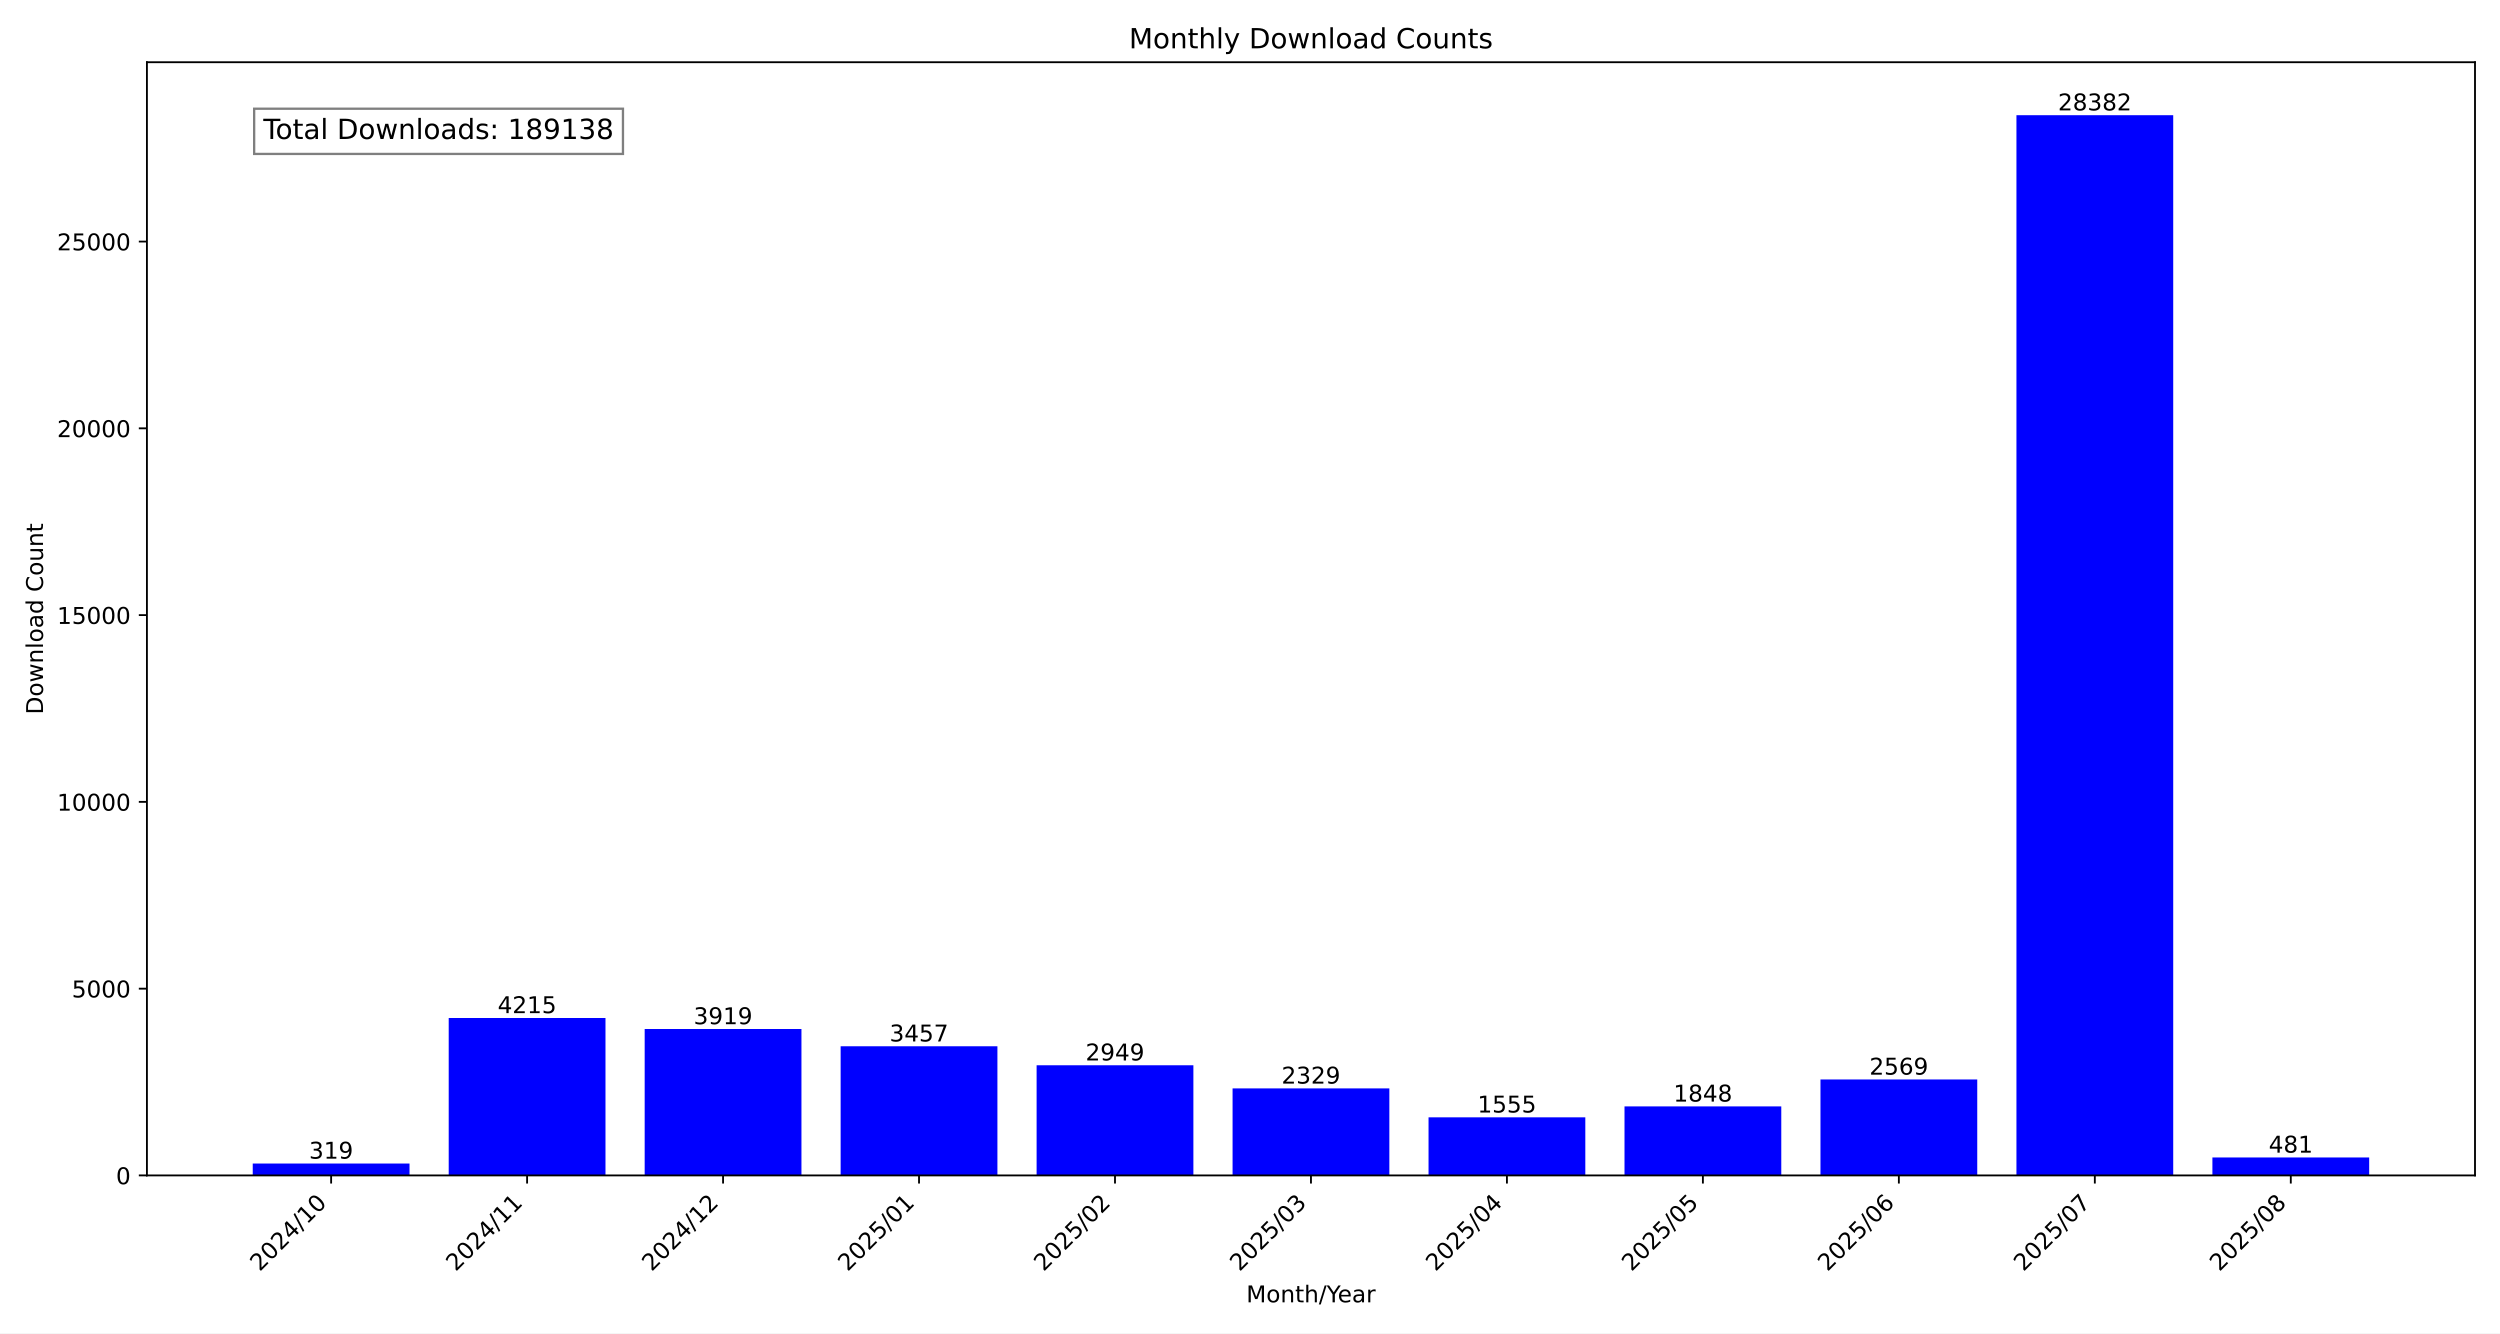
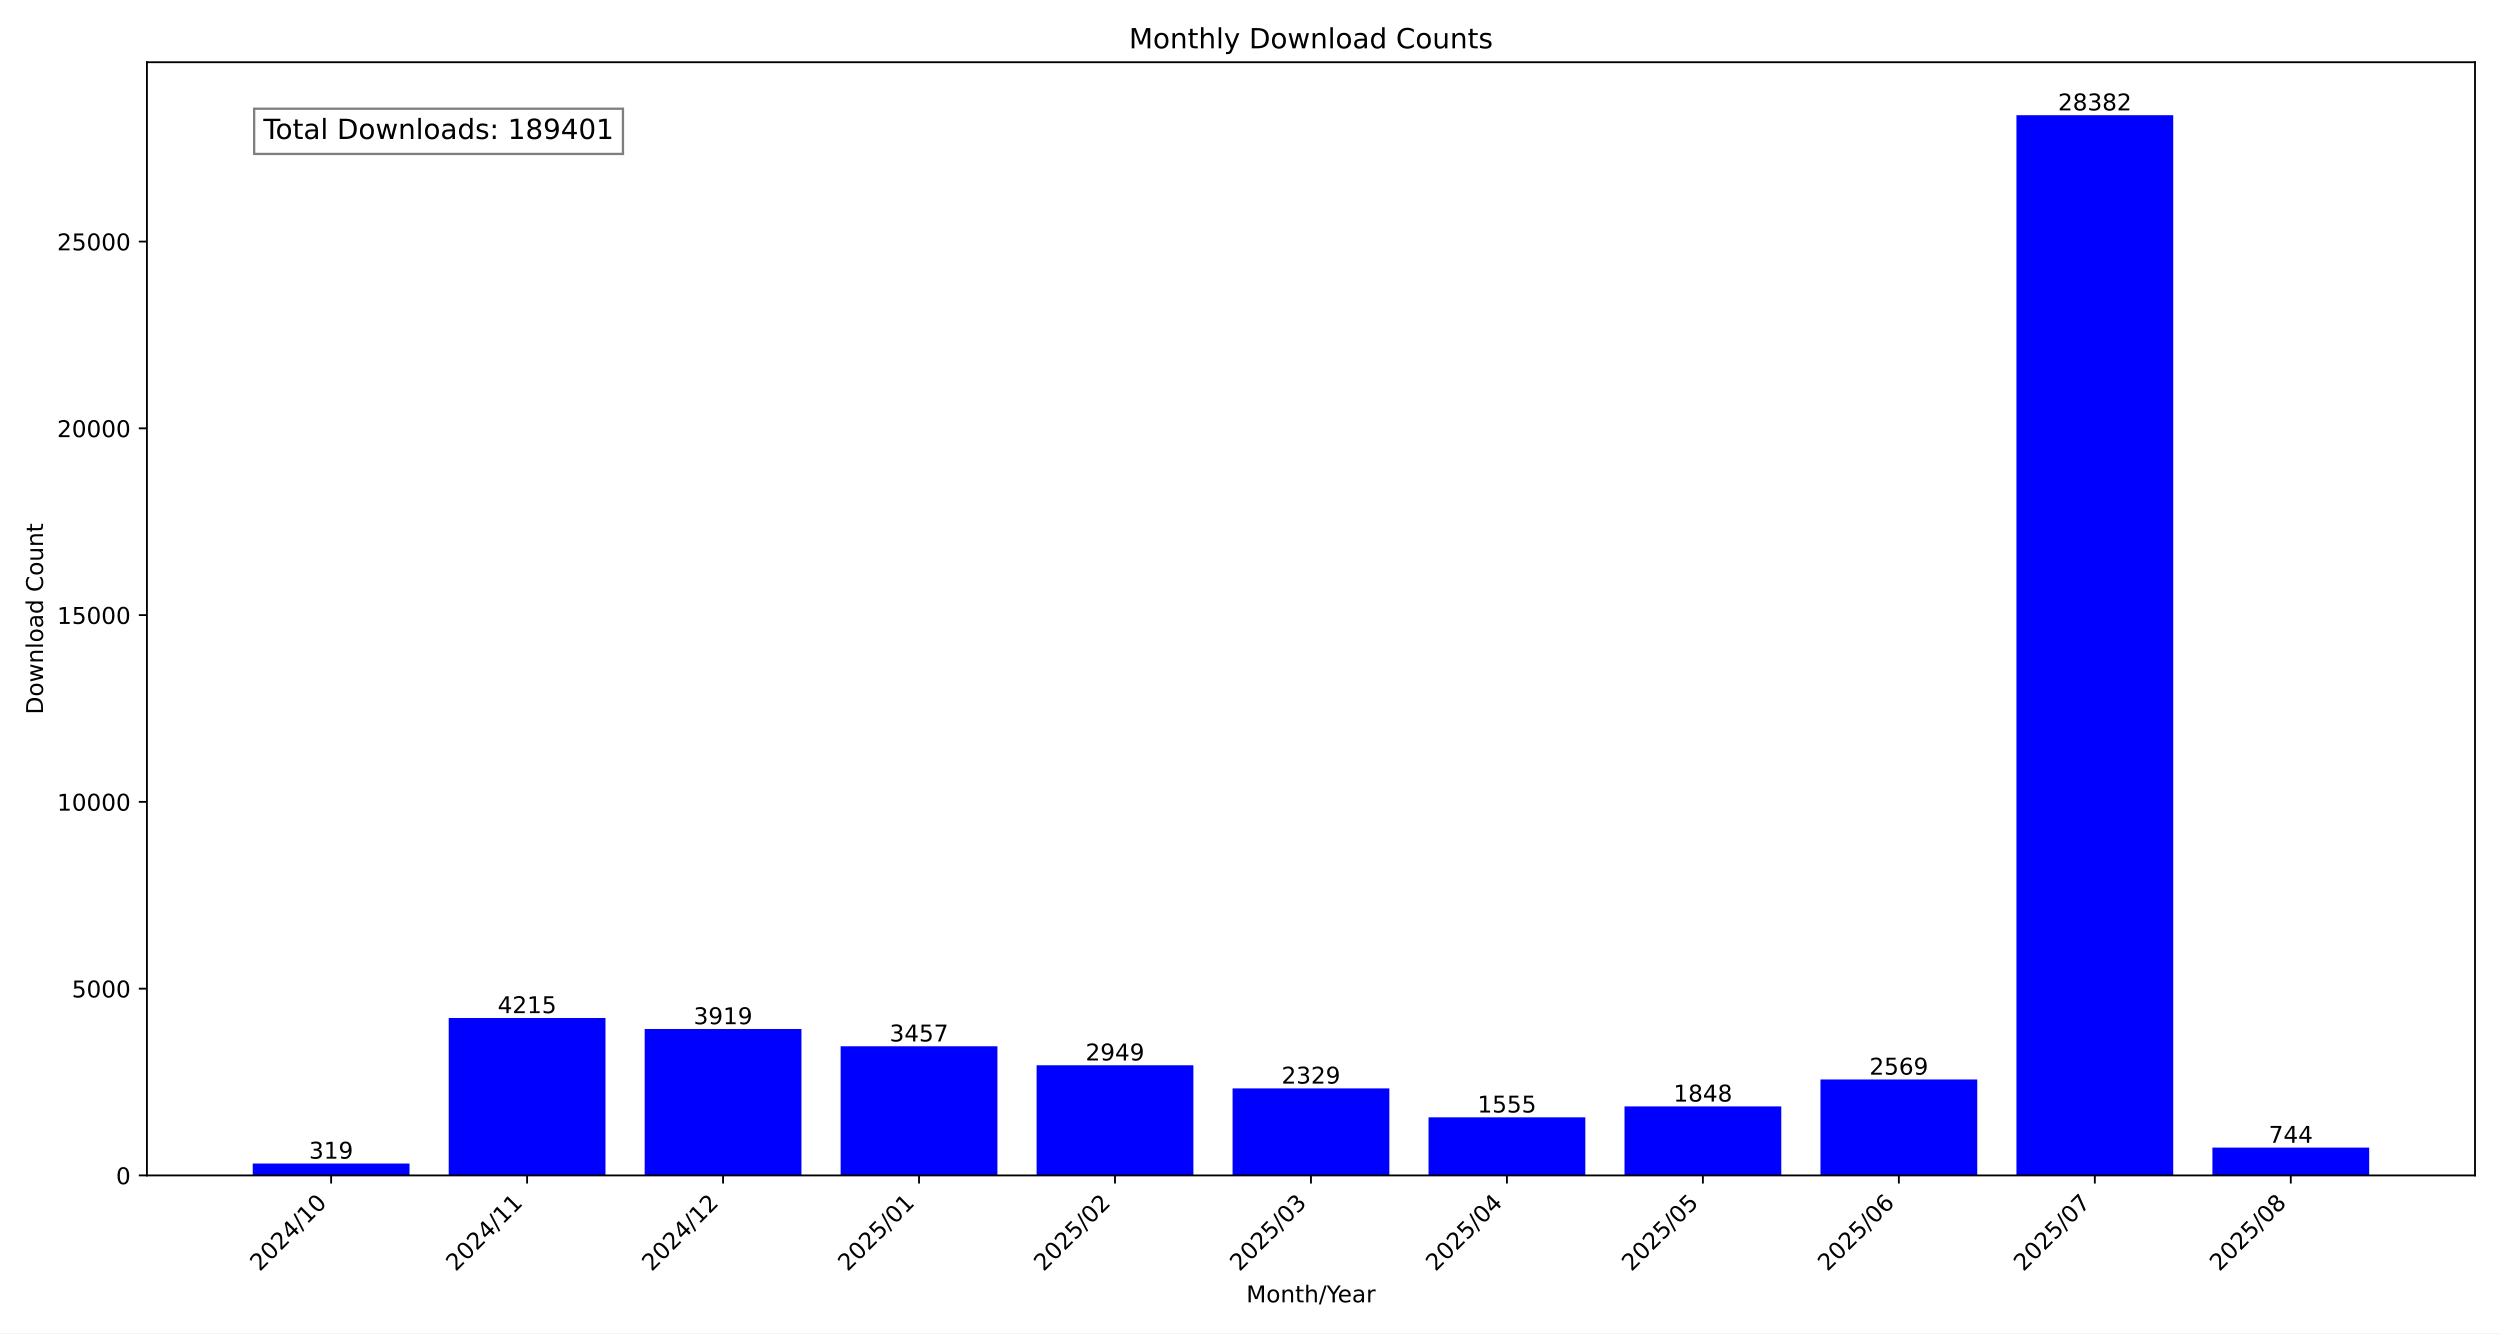
<svg xmlns="http://www.w3.org/2000/svg" xmlns:xlink="http://www.w3.org/1999/xlink" width="1080pt" height="576pt" viewBox="0 0 1080 576" version="1.1">
  <defs>
    <style type="text/css">*{stroke-linejoin: round; stroke-linecap: butt}</style>
  </defs>
  <g id="figure_1">
    <g id="patch_1">
      <path d="M 0 576  L 1080 576  L 1080 0  L 0 0  z " style="fill: #ffffff" />
    </g>
    <g id="axes_1">
      <g id="patch_2">
        <path d="M 63.47 507.782  L 1069.2 507.782  L 1069.2 26.88  L 63.47 26.88  z " style="fill: #ffffff" />
      </g>
      <g id="patch_3">
-         <path d="M 109.185 507.782  L 176.911 507.782  L 176.911 502.634  L 109.185 502.634  z " clip-path="url(#p6fa60289f0)" style="fill: #0000ff" />
+         <path d="M 109.185 507.782  L 176.911 507.782  L 176.911 502.634  L 109.185 502.634  z " clip-path="url(#p8a07aecd1f)" style="fill: #0000ff" />
      </g>
      <g id="patch_4">
-         <path d="M 193.842 507.782  L 261.568 507.782  L 261.568 439.764  L 193.842 439.764  z " clip-path="url(#p6fa60289f0)" style="fill: #0000ff" />
+         <path d="M 193.842 507.782  L 261.568 507.782  L 261.568 439.764  L 193.842 439.764  z " clip-path="url(#p8a07aecd1f)" style="fill: #0000ff" />
      </g>
      <g id="patch_5">
-         <path d="M 278.5 507.782  L 346.226 507.782  L 346.226 444.541  L 278.5 444.541  z " clip-path="url(#p6fa60289f0)" style="fill: #0000ff" />
+         <path d="M 278.5 507.782  L 346.226 507.782  L 346.226 444.541  L 278.5 444.541  z " clip-path="url(#p8a07aecd1f)" style="fill: #0000ff" />
      </g>
      <g id="patch_6">
-         <path d="M 363.157 507.782  L 430.883 507.782  L 430.883 451.996  L 363.157 451.996  z " clip-path="url(#p6fa60289f0)" style="fill: #0000ff" />
+         <path d="M 363.157 507.782  L 430.883 507.782  L 430.883 451.996  L 363.157 451.996  z " clip-path="url(#p8a07aecd1f)" style="fill: #0000ff" />
      </g>
      <g id="patch_7">
-         <path d="M 447.815 507.782  L 515.541 507.782  L 515.541 460.194  L 447.815 460.194  z " clip-path="url(#p6fa60289f0)" style="fill: #0000ff" />
+         <path d="M 447.815 507.782  L 515.541 507.782  L 515.541 460.194  L 447.815 460.194  z " clip-path="url(#p8a07aecd1f)" style="fill: #0000ff" />
      </g>
      <g id="patch_8">
-         <path d="M 532.472 507.782  L 600.198 507.782  L 600.198 470.199  L 532.472 470.199  z " clip-path="url(#p6fa60289f0)" style="fill: #0000ff" />
+         <path d="M 532.472 507.782  L 600.198 507.782  L 600.198 470.199  L 532.472 470.199  z " clip-path="url(#p8a07aecd1f)" style="fill: #0000ff" />
      </g>
      <g id="patch_9">
-         <path d="M 617.129 507.782  L 684.855 507.782  L 684.855 482.689  L 617.129 482.689  z " clip-path="url(#p6fa60289f0)" style="fill: #0000ff" />
+         <path d="M 617.129 507.782  L 684.855 507.782  L 684.855 482.689  L 617.129 482.689  z " clip-path="url(#p8a07aecd1f)" style="fill: #0000ff" />
      </g>
      <g id="patch_10">
-         <path d="M 701.787 507.782  L 769.513 507.782  L 769.513 477.961  L 701.787 477.961  z " clip-path="url(#p6fa60289f0)" style="fill: #0000ff" />
+         <path d="M 701.787 507.782  L 769.513 507.782  L 769.513 477.961  L 701.787 477.961  z " clip-path="url(#p8a07aecd1f)" style="fill: #0000ff" />
      </g>
      <g id="patch_11">
-         <path d="M 786.444 507.782  L 854.17 507.782  L 854.17 466.326  L 786.444 466.326  z " clip-path="url(#p6fa60289f0)" style="fill: #0000ff" />
+         <path d="M 786.444 507.782  L 854.17 507.782  L 854.17 466.326  L 786.444 466.326  z " clip-path="url(#p8a07aecd1f)" style="fill: #0000ff" />
      </g>
      <g id="patch_12">
-         <path d="M 871.102 507.782  L 938.828 507.782  L 938.828 49.78  L 871.102 49.78  z " clip-path="url(#p6fa60289f0)" style="fill: #0000ff" />
+         <path d="M 871.102 507.782  L 938.828 507.782  L 938.828 49.78  L 871.102 49.78  z " clip-path="url(#p8a07aecd1f)" style="fill: #0000ff" />
      </g>
      <g id="patch_13">
-         <path d="M 955.759 507.782  L 1023.485 507.782  L 1023.485 500.02  L 955.759 500.02  z " clip-path="url(#p6fa60289f0)" style="fill: #0000ff" />
+         <path d="M 955.759 507.782  L 1023.485 507.782  L 1023.485 495.776  L 955.759 495.776  z " clip-path="url(#p8a07aecd1f)" style="fill: #0000ff" />
      </g>
      <g id="matplotlib.axis_1">
        <g id="xtick_1">
          <g id="line2d_1">
            <defs>
-               <path id="m59d2f4edae" d="M 0 0  L 0 3.5  " style="stroke: #000000; stroke-width: 0.8" />
+               <path id="m430ff4a7eb" d="M 0 0  L 0 3.5  " style="stroke: #000000; stroke-width: 0.8" />
            </defs>
            <g>
-               <use xlink:href="#m59d2f4edae" x="143.048" y="507.782" style="stroke: #000000; stroke-width: 0.8" />
+               <use xlink:href="#m430ff4a7eb" x="143.048" y="507.782" style="stroke: #000000; stroke-width: 0.8" />
            </g>
          </g>
          <g id="text_1">
            <g transform="translate(112.2015 549.5306) rotate(-45) scale(0.1 -0.1)">
              <defs>
                <path id="DejaVuSans-32" d="M 1228 531  L 3431 531  L 3431 0  L 469 0  L 469 531  Q 828 903 1448 1529  Q 2069 2156 2228 2338  Q 2531 2678 2651 2914  Q 2772 3150 2772 3378  Q 2772 3750 2511 3984  Q 2250 4219 1831 4219  Q 1534 4219 1204 4116  Q 875 4013 500 3803  L 500 4441  Q 881 4594 1212 4672  Q 1544 4750 1819 4750  Q 2544 4750 2975 4387  Q 3406 4025 3406 3419  Q 3406 3131 3298 2873  Q 3191 2616 2906 2266  Q 2828 2175 2409 1742  Q 1991 1309 1228 531  z " transform="scale(0.015625)" />
                <path id="DejaVuSans-30" d="M 2034 4250  Q 1547 4250 1301 3770  Q 1056 3291 1056 2328  Q 1056 1369 1301 889  Q 1547 409 2034 409  Q 2525 409 2770 889  Q 3016 1369 3016 2328  Q 3016 3291 2770 3770  Q 2525 4250 2034 4250  z M 2034 4750  Q 2819 4750 3233 4129  Q 3647 3509 3647 2328  Q 3647 1150 3233 529  Q 2819 -91 2034 -91  Q 1250 -91 836 529  Q 422 1150 422 2328  Q 422 3509 836 4129  Q 1250 4750 2034 4750  z " transform="scale(0.015625)" />
                <path id="DejaVuSans-34" d="M 2419 4116  L 825 1625  L 2419 1625  L 2419 4116  z M 2253 4666  L 3047 4666  L 3047 1625  L 3713 1625  L 3713 1100  L 3047 1100  L 3047 0  L 2419 0  L 2419 1100  L 313 1100  L 313 1709  L 2253 4666  z " transform="scale(0.015625)" />
                <path id="DejaVuSans-2f" d="M 1625 4666  L 2156 4666  L 531 -594  L 0 -594  L 1625 4666  z " transform="scale(0.015625)" />
                <path id="DejaVuSans-31" d="M 794 531  L 1825 531  L 1825 4091  L 703 3866  L 703 4441  L 1819 4666  L 2450 4666  L 2450 531  L 3481 531  L 3481 0  L 794 0  L 794 531  z " transform="scale(0.015625)" />
              </defs>
              <use xlink:href="#DejaVuSans-32" />
              <use xlink:href="#DejaVuSans-30" x="63.623" />
              <use xlink:href="#DejaVuSans-32" x="127.246" />
              <use xlink:href="#DejaVuSans-34" x="190.869" />
              <use xlink:href="#DejaVuSans-2f" x="254.492" />
              <use xlink:href="#DejaVuSans-31" x="288.184" />
              <use xlink:href="#DejaVuSans-30" x="351.807" />
            </g>
          </g>
        </g>
        <g id="xtick_2">
          <g id="line2d_2">
            <g>
-               <use xlink:href="#m59d2f4edae" x="227.705" y="507.782" style="stroke: #000000; stroke-width: 0.8" />
+               <use xlink:href="#m430ff4a7eb" x="227.705" y="507.782" style="stroke: #000000; stroke-width: 0.8" />
            </g>
          </g>
          <g id="text_2">
            <g transform="translate(196.8589 549.5306) rotate(-45) scale(0.1 -0.1)">
              <use xlink:href="#DejaVuSans-32" />
              <use xlink:href="#DejaVuSans-30" x="63.623" />
              <use xlink:href="#DejaVuSans-32" x="127.246" />
              <use xlink:href="#DejaVuSans-34" x="190.869" />
              <use xlink:href="#DejaVuSans-2f" x="254.492" />
              <use xlink:href="#DejaVuSans-31" x="288.184" />
              <use xlink:href="#DejaVuSans-31" x="351.807" />
            </g>
          </g>
        </g>
        <g id="xtick_3">
          <g id="line2d_3">
            <g>
-               <use xlink:href="#m59d2f4edae" x="312.363" y="507.782" style="stroke: #000000; stroke-width: 0.8" />
+               <use xlink:href="#m430ff4a7eb" x="312.363" y="507.782" style="stroke: #000000; stroke-width: 0.8" />
            </g>
          </g>
          <g id="text_3">
            <g transform="translate(281.5163 549.5306) rotate(-45) scale(0.1 -0.1)">
              <use xlink:href="#DejaVuSans-32" />
              <use xlink:href="#DejaVuSans-30" x="63.623" />
              <use xlink:href="#DejaVuSans-32" x="127.246" />
              <use xlink:href="#DejaVuSans-34" x="190.869" />
              <use xlink:href="#DejaVuSans-2f" x="254.492" />
              <use xlink:href="#DejaVuSans-31" x="288.184" />
              <use xlink:href="#DejaVuSans-32" x="351.807" />
            </g>
          </g>
        </g>
        <g id="xtick_4">
          <g id="line2d_4">
            <g>
-               <use xlink:href="#m59d2f4edae" x="397.02" y="507.782" style="stroke: #000000; stroke-width: 0.8" />
+               <use xlink:href="#m430ff4a7eb" x="397.02" y="507.782" style="stroke: #000000; stroke-width: 0.8" />
            </g>
          </g>
          <g id="text_4">
            <g transform="translate(366.1738 549.5306) rotate(-45) scale(0.1 -0.1)">
              <defs>
                <path id="DejaVuSans-35" d="M 691 4666  L 3169 4666  L 3169 4134  L 1269 4134  L 1269 2991  Q 1406 3038 1543 3061  Q 1681 3084 1819 3084  Q 2600 3084 3056 2656  Q 3513 2228 3513 1497  Q 3513 744 3044 326  Q 2575 -91 1722 -91  Q 1428 -91 1123 -41  Q 819 9 494 109  L 494 744  Q 775 591 1075 516  Q 1375 441 1709 441  Q 2250 441 2565 725  Q 2881 1009 2881 1497  Q 2881 1984 2565 2268  Q 2250 2553 1709 2553  Q 1456 2553 1204 2497  Q 953 2441 691 2322  L 691 4666  z " transform="scale(0.015625)" />
              </defs>
              <use xlink:href="#DejaVuSans-32" />
              <use xlink:href="#DejaVuSans-30" x="63.623" />
              <use xlink:href="#DejaVuSans-32" x="127.246" />
              <use xlink:href="#DejaVuSans-35" x="190.869" />
              <use xlink:href="#DejaVuSans-2f" x="254.492" />
              <use xlink:href="#DejaVuSans-30" x="288.184" />
              <use xlink:href="#DejaVuSans-31" x="351.807" />
            </g>
          </g>
        </g>
        <g id="xtick_5">
          <g id="line2d_5">
            <g>
-               <use xlink:href="#m59d2f4edae" x="481.678" y="507.782" style="stroke: #000000; stroke-width: 0.8" />
+               <use xlink:href="#m430ff4a7eb" x="481.678" y="507.782" style="stroke: #000000; stroke-width: 0.8" />
            </g>
          </g>
          <g id="text_5">
            <g transform="translate(450.8312 549.5306) rotate(-45) scale(0.1 -0.1)">
              <use xlink:href="#DejaVuSans-32" />
              <use xlink:href="#DejaVuSans-30" x="63.623" />
              <use xlink:href="#DejaVuSans-32" x="127.246" />
              <use xlink:href="#DejaVuSans-35" x="190.869" />
              <use xlink:href="#DejaVuSans-2f" x="254.492" />
              <use xlink:href="#DejaVuSans-30" x="288.184" />
              <use xlink:href="#DejaVuSans-32" x="351.807" />
            </g>
          </g>
        </g>
        <g id="xtick_6">
          <g id="line2d_6">
            <g>
-               <use xlink:href="#m59d2f4edae" x="566.335" y="507.782" style="stroke: #000000; stroke-width: 0.8" />
+               <use xlink:href="#m430ff4a7eb" x="566.335" y="507.782" style="stroke: #000000; stroke-width: 0.8" />
            </g>
          </g>
          <g id="text_6">
            <g transform="translate(535.4886 549.5306) rotate(-45) scale(0.1 -0.1)">
              <defs>
                <path id="DejaVuSans-33" d="M 2597 2516  Q 3050 2419 3304 2112  Q 3559 1806 3559 1356  Q 3559 666 3084 287  Q 2609 -91 1734 -91  Q 1441 -91 1130 -33  Q 819 25 488 141  L 488 750  Q 750 597 1062 519  Q 1375 441 1716 441  Q 2309 441 2620 675  Q 2931 909 2931 1356  Q 2931 1769 2642 2001  Q 2353 2234 1838 2234  L 1294 2234  L 1294 2753  L 1863 2753  Q 2328 2753 2575 2939  Q 2822 3125 2822 3475  Q 2822 3834 2567 4026  Q 2313 4219 1838 4219  Q 1578 4219 1281 4162  Q 984 4106 628 3988  L 628 4550  Q 988 4650 1302 4700  Q 1616 4750 1894 4750  Q 2613 4750 3031 4423  Q 3450 4097 3450 3541  Q 3450 3153 3228 2886  Q 3006 2619 2597 2516  z " transform="scale(0.015625)" />
              </defs>
              <use xlink:href="#DejaVuSans-32" />
              <use xlink:href="#DejaVuSans-30" x="63.623" />
              <use xlink:href="#DejaVuSans-32" x="127.246" />
              <use xlink:href="#DejaVuSans-35" x="190.869" />
              <use xlink:href="#DejaVuSans-2f" x="254.492" />
              <use xlink:href="#DejaVuSans-30" x="288.184" />
              <use xlink:href="#DejaVuSans-33" x="351.807" />
            </g>
          </g>
        </g>
        <g id="xtick_7">
          <g id="line2d_7">
            <g>
-               <use xlink:href="#m59d2f4edae" x="650.992" y="507.782" style="stroke: #000000; stroke-width: 0.8" />
+               <use xlink:href="#m430ff4a7eb" x="650.992" y="507.782" style="stroke: #000000; stroke-width: 0.8" />
            </g>
          </g>
          <g id="text_7">
            <g transform="translate(620.146 549.5306) rotate(-45) scale(0.1 -0.1)">
              <use xlink:href="#DejaVuSans-32" />
              <use xlink:href="#DejaVuSans-30" x="63.623" />
              <use xlink:href="#DejaVuSans-32" x="127.246" />
              <use xlink:href="#DejaVuSans-35" x="190.869" />
              <use xlink:href="#DejaVuSans-2f" x="254.492" />
              <use xlink:href="#DejaVuSans-30" x="288.184" />
              <use xlink:href="#DejaVuSans-34" x="351.807" />
            </g>
          </g>
        </g>
        <g id="xtick_8">
          <g id="line2d_8">
            <g>
-               <use xlink:href="#m59d2f4edae" x="735.65" y="507.782" style="stroke: #000000; stroke-width: 0.8" />
+               <use xlink:href="#m430ff4a7eb" x="735.65" y="507.782" style="stroke: #000000; stroke-width: 0.8" />
            </g>
          </g>
          <g id="text_8">
            <g transform="translate(704.8034 549.5306) rotate(-45) scale(0.1 -0.1)">
              <use xlink:href="#DejaVuSans-32" />
              <use xlink:href="#DejaVuSans-30" x="63.623" />
              <use xlink:href="#DejaVuSans-32" x="127.246" />
              <use xlink:href="#DejaVuSans-35" x="190.869" />
              <use xlink:href="#DejaVuSans-2f" x="254.492" />
              <use xlink:href="#DejaVuSans-30" x="288.184" />
              <use xlink:href="#DejaVuSans-35" x="351.807" />
            </g>
          </g>
        </g>
        <g id="xtick_9">
          <g id="line2d_9">
            <g>
-               <use xlink:href="#m59d2f4edae" x="820.307" y="507.782" style="stroke: #000000; stroke-width: 0.8" />
+               <use xlink:href="#m430ff4a7eb" x="820.307" y="507.782" style="stroke: #000000; stroke-width: 0.8" />
            </g>
          </g>
          <g id="text_9">
            <g transform="translate(789.4608 549.5306) rotate(-45) scale(0.1 -0.1)">
              <defs>
                <path id="DejaVuSans-36" d="M 2113 2584  Q 1688 2584 1439 2293  Q 1191 2003 1191 1497  Q 1191 994 1439 701  Q 1688 409 2113 409  Q 2538 409 2786 701  Q 3034 994 3034 1497  Q 3034 2003 2786 2293  Q 2538 2584 2113 2584  z M 3366 4563  L 3366 3988  Q 3128 4100 2886 4159  Q 2644 4219 2406 4219  Q 1781 4219 1451 3797  Q 1122 3375 1075 2522  Q 1259 2794 1537 2939  Q 1816 3084 2150 3084  Q 2853 3084 3261 2657  Q 3669 2231 3669 1497  Q 3669 778 3244 343  Q 2819 -91 2113 -91  Q 1303 -91 875 529  Q 447 1150 447 2328  Q 447 3434 972 4092  Q 1497 4750 2381 4750  Q 2619 4750 2861 4703  Q 3103 4656 3366 4563  z " transform="scale(0.015625)" />
              </defs>
              <use xlink:href="#DejaVuSans-32" />
              <use xlink:href="#DejaVuSans-30" x="63.623" />
              <use xlink:href="#DejaVuSans-32" x="127.246" />
              <use xlink:href="#DejaVuSans-35" x="190.869" />
              <use xlink:href="#DejaVuSans-2f" x="254.492" />
              <use xlink:href="#DejaVuSans-30" x="288.184" />
              <use xlink:href="#DejaVuSans-36" x="351.807" />
            </g>
          </g>
        </g>
        <g id="xtick_10">
          <g id="line2d_10">
            <g>
-               <use xlink:href="#m59d2f4edae" x="904.965" y="507.782" style="stroke: #000000; stroke-width: 0.8" />
+               <use xlink:href="#m430ff4a7eb" x="904.965" y="507.782" style="stroke: #000000; stroke-width: 0.8" />
            </g>
          </g>
          <g id="text_10">
            <g transform="translate(874.1182 549.5306) rotate(-45) scale(0.1 -0.1)">
              <defs>
                <path id="DejaVuSans-37" d="M 525 4666  L 3525 4666  L 3525 4397  L 1831 0  L 1172 0  L 2766 4134  L 525 4134  L 525 4666  z " transform="scale(0.015625)" />
              </defs>
              <use xlink:href="#DejaVuSans-32" />
              <use xlink:href="#DejaVuSans-30" x="63.623" />
              <use xlink:href="#DejaVuSans-32" x="127.246" />
              <use xlink:href="#DejaVuSans-35" x="190.869" />
              <use xlink:href="#DejaVuSans-2f" x="254.492" />
              <use xlink:href="#DejaVuSans-30" x="288.184" />
              <use xlink:href="#DejaVuSans-37" x="351.807" />
            </g>
          </g>
        </g>
        <g id="xtick_11">
          <g id="line2d_11">
            <g>
-               <use xlink:href="#m59d2f4edae" x="989.622" y="507.782" style="stroke: #000000; stroke-width: 0.8" />
+               <use xlink:href="#m430ff4a7eb" x="989.622" y="507.782" style="stroke: #000000; stroke-width: 0.8" />
            </g>
          </g>
          <g id="text_11">
            <g transform="translate(958.7756 549.5306) rotate(-45) scale(0.1 -0.1)">
              <defs>
                <path id="DejaVuSans-38" d="M 2034 2216  Q 1584 2216 1326 1975  Q 1069 1734 1069 1313  Q 1069 891 1326 650  Q 1584 409 2034 409  Q 2484 409 2743 651  Q 3003 894 3003 1313  Q 3003 1734 2745 1975  Q 2488 2216 2034 2216  z M 1403 2484  Q 997 2584 770 2862  Q 544 3141 544 3541  Q 544 4100 942 4425  Q 1341 4750 2034 4750  Q 2731 4750 3128 4425  Q 3525 4100 3525 3541  Q 3525 3141 3298 2862  Q 3072 2584 2669 2484  Q 3125 2378 3379 2068  Q 3634 1759 3634 1313  Q 3634 634 3220 271  Q 2806 -91 2034 -91  Q 1263 -91 848 271  Q 434 634 434 1313  Q 434 1759 690 2068  Q 947 2378 1403 2484  z M 1172 3481  Q 1172 3119 1398 2916  Q 1625 2713 2034 2713  Q 2441 2713 2670 2916  Q 2900 3119 2900 3481  Q 2900 3844 2670 4047  Q 2441 4250 2034 4250  Q 1625 4250 1398 4047  Q 1172 3844 1172 3481  z " transform="scale(0.015625)" />
              </defs>
              <use xlink:href="#DejaVuSans-32" />
              <use xlink:href="#DejaVuSans-30" x="63.623" />
              <use xlink:href="#DejaVuSans-32" x="127.246" />
              <use xlink:href="#DejaVuSans-35" x="190.869" />
              <use xlink:href="#DejaVuSans-2f" x="254.492" />
              <use xlink:href="#DejaVuSans-30" x="288.184" />
              <use xlink:href="#DejaVuSans-38" x="351.807" />
            </g>
          </g>
        </g>
        <g id="text_12">
          <g transform="translate(538.392 562.5996) scale(0.1 -0.1)">
            <defs>
              <path id="DejaVuSans-4d" d="M 628 4666  L 1569 4666  L 2759 1491  L 3956 4666  L 4897 4666  L 4897 0  L 4281 0  L 4281 4097  L 3078 897  L 2444 897  L 1241 4097  L 1241 0  L 628 0  L 628 4666  z " transform="scale(0.015625)" />
              <path id="DejaVuSans-6f" d="M 1959 3097  Q 1497 3097 1228 2736  Q 959 2375 959 1747  Q 959 1119 1226 758  Q 1494 397 1959 397  Q 2419 397 2687 759  Q 2956 1122 2956 1747  Q 2956 2369 2687 2733  Q 2419 3097 1959 3097  z M 1959 3584  Q 2709 3584 3137 3096  Q 3566 2609 3566 1747  Q 3566 888 3137 398  Q 2709 -91 1959 -91  Q 1206 -91 779 398  Q 353 888 353 1747  Q 353 2609 779 3096  Q 1206 3584 1959 3584  z " transform="scale(0.015625)" />
              <path id="DejaVuSans-6e" d="M 3513 2113  L 3513 0  L 2938 0  L 2938 2094  Q 2938 2591 2744 2837  Q 2550 3084 2163 3084  Q 1697 3084 1428 2787  Q 1159 2491 1159 1978  L 1159 0  L 581 0  L 581 3500  L 1159 3500  L 1159 2956  Q 1366 3272 1645 3428  Q 1925 3584 2291 3584  Q 2894 3584 3203 3211  Q 3513 2838 3513 2113  z " transform="scale(0.015625)" />
              <path id="DejaVuSans-74" d="M 1172 4494  L 1172 3500  L 2356 3500  L 2356 3053  L 1172 3053  L 1172 1153  Q 1172 725 1289 603  Q 1406 481 1766 481  L 2356 481  L 2356 0  L 1766 0  Q 1100 0 847 248  Q 594 497 594 1153  L 594 3053  L 172 3053  L 172 3500  L 594 3500  L 594 4494  L 1172 4494  z " transform="scale(0.015625)" />
              <path id="DejaVuSans-68" d="M 3513 2113  L 3513 0  L 2938 0  L 2938 2094  Q 2938 2591 2744 2837  Q 2550 3084 2163 3084  Q 1697 3084 1428 2787  Q 1159 2491 1159 1978  L 1159 0  L 581 0  L 581 4863  L 1159 4863  L 1159 2956  Q 1366 3272 1645 3428  Q 1925 3584 2291 3584  Q 2894 3584 3203 3211  Q 3513 2838 3513 2113  z " transform="scale(0.015625)" />
              <path id="DejaVuSans-59" d="M -13 4666  L 666 4666  L 1959 2747  L 3244 4666  L 3922 4666  L 2272 2222  L 2272 0  L 1638 0  L 1638 2222  L -13 4666  z " transform="scale(0.015625)" />
              <path id="DejaVuSans-65" d="M 3597 1894  L 3597 1613  L 953 1613  Q 991 1019 1311 708  Q 1631 397 2203 397  Q 2534 397 2845 478  Q 3156 559 3463 722  L 3463 178  Q 3153 47 2828 -22  Q 2503 -91 2169 -91  Q 1331 -91 842 396  Q 353 884 353 1716  Q 353 2575 817 3079  Q 1281 3584 2069 3584  Q 2775 3584 3186 3129  Q 3597 2675 3597 1894  z M 3022 2063  Q 3016 2534 2758 2815  Q 2500 3097 2075 3097  Q 1594 3097 1305 2825  Q 1016 2553 972 2059  L 3022 2063  z " transform="scale(0.015625)" />
              <path id="DejaVuSans-61" d="M 2194 1759  Q 1497 1759 1228 1600  Q 959 1441 959 1056  Q 959 750 1161 570  Q 1363 391 1709 391  Q 2188 391 2477 730  Q 2766 1069 2766 1631  L 2766 1759  L 2194 1759  z M 3341 1997  L 3341 0  L 2766 0  L 2766 531  Q 2569 213 2275 61  Q 1981 -91 1556 -91  Q 1019 -91 701 211  Q 384 513 384 1019  Q 384 1609 779 1909  Q 1175 2209 1959 2209  L 2766 2209  L 2766 2266  Q 2766 2663 2505 2880  Q 2244 3097 1772 3097  Q 1472 3097 1187 3025  Q 903 2953 641 2809  L 641 3341  Q 956 3463 1253 3523  Q 1550 3584 1831 3584  Q 2591 3584 2966 3190  Q 3341 2797 3341 1997  z " transform="scale(0.015625)" />
              <path id="DejaVuSans-72" d="M 2631 2963  Q 2534 3019 2420 3045  Q 2306 3072 2169 3072  Q 1681 3072 1420 2755  Q 1159 2438 1159 1844  L 1159 0  L 581 0  L 581 3500  L 1159 3500  L 1159 2956  Q 1341 3275 1631 3429  Q 1922 3584 2338 3584  Q 2397 3584 2469 3576  Q 2541 3569 2628 3553  L 2631 2963  z " transform="scale(0.015625)" />
            </defs>
            <use xlink:href="#DejaVuSans-4d" />
            <use xlink:href="#DejaVuSans-6f" x="86.279" />
            <use xlink:href="#DejaVuSans-6e" x="147.461" />
            <use xlink:href="#DejaVuSans-74" x="210.84" />
            <use xlink:href="#DejaVuSans-68" x="250.049" />
            <use xlink:href="#DejaVuSans-2f" x="313.428" />
            <use xlink:href="#DejaVuSans-59" x="347.119" />
            <use xlink:href="#DejaVuSans-65" x="394.953" />
            <use xlink:href="#DejaVuSans-61" x="456.477" />
            <use xlink:href="#DejaVuSans-72" x="517.756" />
          </g>
        </g>
      </g>
      <g id="matplotlib.axis_2">
        <g id="ytick_1">
          <g id="line2d_12">
            <defs>
-               <path id="m49aadd3ef6" d="M 0 0  L -3.5 0  " style="stroke: #000000; stroke-width: 0.8" />
+               <path id="m4e4a83434c" d="M 0 0  L -3.5 0  " style="stroke: #000000; stroke-width: 0.8" />
            </defs>
            <g>
-               <use xlink:href="#m49aadd3ef6" x="63.47" y="507.782" style="stroke: #000000; stroke-width: 0.8" />
+               <use xlink:href="#m4e4a83434c" x="63.47" y="507.782" style="stroke: #000000; stroke-width: 0.8" />
            </g>
          </g>
          <g id="text_13">
            <g transform="translate(50.1075 511.581) scale(0.1 -0.1)">
              <use xlink:href="#DejaVuSans-30" />
            </g>
          </g>
        </g>
        <g id="ytick_2">
          <g id="line2d_13">
            <g>
-               <use xlink:href="#m49aadd3ef6" x="63.47" y="427.097" style="stroke: #000000; stroke-width: 0.8" />
+               <use xlink:href="#m4e4a83434c" x="63.47" y="427.097" style="stroke: #000000; stroke-width: 0.8" />
            </g>
          </g>
          <g id="text_14">
            <g transform="translate(31.02 430.8958) scale(0.1 -0.1)">
              <use xlink:href="#DejaVuSans-35" />
              <use xlink:href="#DejaVuSans-30" x="63.623" />
              <use xlink:href="#DejaVuSans-30" x="127.246" />
              <use xlink:href="#DejaVuSans-30" x="190.869" />
            </g>
          </g>
        </g>
        <g id="ytick_3">
          <g id="line2d_14">
            <g>
-               <use xlink:href="#m49aadd3ef6" x="63.47" y="346.411" style="stroke: #000000; stroke-width: 0.8" />
+               <use xlink:href="#m4e4a83434c" x="63.47" y="346.411" style="stroke: #000000; stroke-width: 0.8" />
            </g>
          </g>
          <g id="text_15">
            <g transform="translate(24.6575 350.2105) scale(0.1 -0.1)">
              <use xlink:href="#DejaVuSans-31" />
              <use xlink:href="#DejaVuSans-30" x="63.623" />
              <use xlink:href="#DejaVuSans-30" x="127.246" />
              <use xlink:href="#DejaVuSans-30" x="190.869" />
              <use xlink:href="#DejaVuSans-30" x="254.492" />
            </g>
          </g>
        </g>
        <g id="ytick_4">
          <g id="line2d_15">
            <g>
-               <use xlink:href="#m49aadd3ef6" x="63.47" y="265.726" style="stroke: #000000; stroke-width: 0.8" />
+               <use xlink:href="#m4e4a83434c" x="63.47" y="265.726" style="stroke: #000000; stroke-width: 0.8" />
            </g>
          </g>
          <g id="text_16">
            <g transform="translate(24.6575 269.5253) scale(0.1 -0.1)">
              <use xlink:href="#DejaVuSans-31" />
              <use xlink:href="#DejaVuSans-35" x="63.623" />
              <use xlink:href="#DejaVuSans-30" x="127.246" />
              <use xlink:href="#DejaVuSans-30" x="190.869" />
              <use xlink:href="#DejaVuSans-30" x="254.492" />
            </g>
          </g>
        </g>
        <g id="ytick_5">
          <g id="line2d_16">
            <g>
-               <use xlink:href="#m49aadd3ef6" x="63.47" y="185.041" style="stroke: #000000; stroke-width: 0.8" />
+               <use xlink:href="#m4e4a83434c" x="63.47" y="185.041" style="stroke: #000000; stroke-width: 0.8" />
            </g>
          </g>
          <g id="text_17">
            <g transform="translate(24.6575 188.84) scale(0.1 -0.1)">
              <use xlink:href="#DejaVuSans-32" />
              <use xlink:href="#DejaVuSans-30" x="63.623" />
              <use xlink:href="#DejaVuSans-30" x="127.246" />
              <use xlink:href="#DejaVuSans-30" x="190.869" />
              <use xlink:href="#DejaVuSans-30" x="254.492" />
            </g>
          </g>
        </g>
        <g id="ytick_6">
          <g id="line2d_17">
            <g>
-               <use xlink:href="#m49aadd3ef6" x="63.47" y="104.356" style="stroke: #000000; stroke-width: 0.8" />
+               <use xlink:href="#m4e4a83434c" x="63.47" y="104.356" style="stroke: #000000; stroke-width: 0.8" />
            </g>
          </g>
          <g id="text_18">
            <g transform="translate(24.6575 108.1548) scale(0.1 -0.1)">
              <use xlink:href="#DejaVuSans-32" />
              <use xlink:href="#DejaVuSans-35" x="63.623" />
              <use xlink:href="#DejaVuSans-30" x="127.246" />
              <use xlink:href="#DejaVuSans-30" x="190.869" />
              <use xlink:href="#DejaVuSans-30" x="254.492" />
            </g>
          </g>
        </g>
        <g id="text_19">
          <g transform="translate(18.57781 308.6223) rotate(-90) scale(0.1 -0.1)">
            <defs>
              <path id="DejaVuSans-44" d="M 1259 4147  L 1259 519  L 2022 519  Q 2988 519 3436 956  Q 3884 1394 3884 2338  Q 3884 3275 3436 3711  Q 2988 4147 2022 4147  L 1259 4147  z M 628 4666  L 1925 4666  Q 3281 4666 3915 4102  Q 4550 3538 4550 2338  Q 4550 1131 3912 565  Q 3275 0 1925 0  L 628 0  L 628 4666  z " transform="scale(0.015625)" />
              <path id="DejaVuSans-77" d="M 269 3500  L 844 3500  L 1563 769  L 2278 3500  L 2956 3500  L 3675 769  L 4391 3500  L 4966 3500  L 4050 0  L 3372 0  L 2619 2869  L 1863 0  L 1184 0  L 269 3500  z " transform="scale(0.015625)" />
              <path id="DejaVuSans-6c" d="M 603 4863  L 1178 4863  L 1178 0  L 603 0  L 603 4863  z " transform="scale(0.015625)" />
              <path id="DejaVuSans-64" d="M 2906 2969  L 2906 4863  L 3481 4863  L 3481 0  L 2906 0  L 2906 525  Q 2725 213 2448 61  Q 2172 -91 1784 -91  Q 1150 -91 751 415  Q 353 922 353 1747  Q 353 2572 751 3078  Q 1150 3584 1784 3584  Q 2172 3584 2448 3432  Q 2725 3281 2906 2969  z M 947 1747  Q 947 1113 1208 752  Q 1469 391 1925 391  Q 2381 391 2643 752  Q 2906 1113 2906 1747  Q 2906 2381 2643 2742  Q 2381 3103 1925 3103  Q 1469 3103 1208 2742  Q 947 2381 947 1747  z " transform="scale(0.015625)" />
              <path id="DejaVuSans-20" transform="scale(0.015625)" />
              <path id="DejaVuSans-43" d="M 4122 4306  L 4122 3641  Q 3803 3938 3442 4084  Q 3081 4231 2675 4231  Q 1875 4231 1450 3742  Q 1025 3253 1025 2328  Q 1025 1406 1450 917  Q 1875 428 2675 428  Q 3081 428 3442 575  Q 3803 722 4122 1019  L 4122 359  Q 3791 134 3420 21  Q 3050 -91 2638 -91  Q 1578 -91 968 557  Q 359 1206 359 2328  Q 359 3453 968 4101  Q 1578 4750 2638 4750  Q 3056 4750 3426 4639  Q 3797 4528 4122 4306  z " transform="scale(0.015625)" />
              <path id="DejaVuSans-75" d="M 544 1381  L 544 3500  L 1119 3500  L 1119 1403  Q 1119 906 1312 657  Q 1506 409 1894 409  Q 2359 409 2629 706  Q 2900 1003 2900 1516  L 2900 3500  L 3475 3500  L 3475 0  L 2900 0  L 2900 538  Q 2691 219 2414 64  Q 2138 -91 1772 -91  Q 1169 -91 856 284  Q 544 659 544 1381  z M 1991 3584  L 1991 3584  z " transform="scale(0.015625)" />
            </defs>
            <use xlink:href="#DejaVuSans-44" />
            <use xlink:href="#DejaVuSans-6f" x="77.002" />
            <use xlink:href="#DejaVuSans-77" x="138.184" />
            <use xlink:href="#DejaVuSans-6e" x="219.971" />
            <use xlink:href="#DejaVuSans-6c" x="283.35" />
            <use xlink:href="#DejaVuSans-6f" x="311.133" />
            <use xlink:href="#DejaVuSans-61" x="372.314" />
            <use xlink:href="#DejaVuSans-64" x="433.594" />
            <use xlink:href="#DejaVuSans-20" x="497.07" />
            <use xlink:href="#DejaVuSans-43" x="528.857" />
            <use xlink:href="#DejaVuSans-6f" x="598.682" />
            <use xlink:href="#DejaVuSans-75" x="659.863" />
            <use xlink:href="#DejaVuSans-6e" x="723.242" />
            <use xlink:href="#DejaVuSans-74" x="786.621" />
          </g>
        </g>
      </g>
      <g id="patch_14">
        <path d="M 63.47 507.782  L 63.47 26.88  " style="fill: none; stroke: #000000; stroke-width: 0.8; stroke-linejoin: miter; stroke-linecap: square" />
      </g>
      <g id="patch_15">
        <path d="M 1069.2 507.782  L 1069.2 26.88  " style="fill: none; stroke: #000000; stroke-width: 0.8; stroke-linejoin: miter; stroke-linecap: square" />
      </g>
      <g id="patch_16">
        <path d="M 63.47 507.782  L 1069.2 507.782  " style="fill: none; stroke: #000000; stroke-width: 0.8; stroke-linejoin: miter; stroke-linecap: square" />
      </g>
      <g id="patch_17">
        <path d="M 63.47 26.88  L 1069.2 26.88  " style="fill: none; stroke: #000000; stroke-width: 0.8; stroke-linejoin: miter; stroke-linecap: square" />
      </g>
      <g id="text_20">
        <g transform="translate(133.5042 500.5544) scale(0.1 -0.1)">
          <defs>
            <path id="DejaVuSans-39" d="M 703 97  L 703 672  Q 941 559 1184 500  Q 1428 441 1663 441  Q 2288 441 2617 861  Q 2947 1281 2994 2138  Q 2813 1869 2534 1725  Q 2256 1581 1919 1581  Q 1219 1581 811 2004  Q 403 2428 403 3163  Q 403 3881 828 4315  Q 1253 4750 1959 4750  Q 2769 4750 3195 4129  Q 3622 3509 3622 2328  Q 3622 1225 3098 567  Q 2575 -91 1691 -91  Q 1453 -91 1209 -44  Q 966 3 703 97  z M 1959 2075  Q 2384 2075 2632 2365  Q 2881 2656 2881 3163  Q 2881 3666 2632 3958  Q 2384 4250 1959 4250  Q 1534 4250 1286 3958  Q 1038 3666 1038 3163  Q 1038 2656 1286 2365  Q 1534 2075 1959 2075  z " transform="scale(0.015625)" />
          </defs>
          <use xlink:href="#DejaVuSans-33" />
          <use xlink:href="#DejaVuSans-31" x="63.623" />
          <use xlink:href="#DejaVuSans-39" x="127.246" />
        </g>
      </g>
      <g id="text_21">
        <g transform="translate(214.9804 437.6844) scale(0.1 -0.1)">
          <use xlink:href="#DejaVuSans-34" />
          <use xlink:href="#DejaVuSans-32" x="63.623" />
          <use xlink:href="#DejaVuSans-31" x="127.246" />
          <use xlink:href="#DejaVuSans-35" x="190.869" />
        </g>
      </g>
      <g id="text_22">
        <g transform="translate(299.6378 442.461) scale(0.1 -0.1)">
          <use xlink:href="#DejaVuSans-33" />
          <use xlink:href="#DejaVuSans-39" x="63.623" />
          <use xlink:href="#DejaVuSans-31" x="127.246" />
          <use xlink:href="#DejaVuSans-39" x="190.869" />
        </g>
      </g>
      <g id="text_23">
        <g transform="translate(384.2952 449.9163) scale(0.1 -0.1)">
          <use xlink:href="#DejaVuSans-33" />
          <use xlink:href="#DejaVuSans-34" x="63.623" />
          <use xlink:href="#DejaVuSans-35" x="127.246" />
          <use xlink:href="#DejaVuSans-37" x="190.869" />
        </g>
      </g>
      <g id="text_24">
        <g transform="translate(468.9526 458.1139) scale(0.1 -0.1)">
          <use xlink:href="#DejaVuSans-32" />
          <use xlink:href="#DejaVuSans-39" x="63.623" />
          <use xlink:href="#DejaVuSans-34" x="127.246" />
          <use xlink:href="#DejaVuSans-39" x="190.869" />
        </g>
      </g>
      <g id="text_25">
        <g transform="translate(553.61 468.1189) scale(0.1 -0.1)">
          <use xlink:href="#DejaVuSans-32" />
          <use xlink:href="#DejaVuSans-33" x="63.623" />
          <use xlink:href="#DejaVuSans-32" x="127.246" />
          <use xlink:href="#DejaVuSans-39" x="190.869" />
        </g>
      </g>
      <g id="text_26">
        <g transform="translate(638.2674 480.609) scale(0.1 -0.1)">
          <use xlink:href="#DejaVuSans-31" />
          <use xlink:href="#DejaVuSans-35" x="63.623" />
          <use xlink:href="#DejaVuSans-35" x="127.246" />
          <use xlink:href="#DejaVuSans-35" x="190.869" />
        </g>
      </g>
      <g id="text_27">
        <g transform="translate(722.9248 475.8808) scale(0.1 -0.1)">
          <use xlink:href="#DejaVuSans-31" />
          <use xlink:href="#DejaVuSans-38" x="63.623" />
          <use xlink:href="#DejaVuSans-34" x="127.246" />
          <use xlink:href="#DejaVuSans-38" x="190.869" />
        </g>
      </g>
      <g id="text_28">
        <g transform="translate(807.5822 464.246) scale(0.1 -0.1)">
          <use xlink:href="#DejaVuSans-32" />
          <use xlink:href="#DejaVuSans-35" x="63.623" />
          <use xlink:href="#DejaVuSans-36" x="127.246" />
          <use xlink:href="#DejaVuSans-39" x="190.869" />
        </g>
      </g>
      <g id="text_29">
        <g transform="translate(889.0584 47.7004) scale(0.1 -0.1)">
          <use xlink:href="#DejaVuSans-32" />
          <use xlink:href="#DejaVuSans-38" x="63.623" />
          <use xlink:href="#DejaVuSans-33" x="127.246" />
          <use xlink:href="#DejaVuSans-38" x="190.869" />
          <use xlink:href="#DejaVuSans-32" x="254.492" />
        </g>
      </g>
      <g id="text_30">
-         <g transform="translate(980.0783 497.9402) scale(0.1 -0.1)">
-           <use xlink:href="#DejaVuSans-34" />
-           <use xlink:href="#DejaVuSans-38" x="63.623" />
-           <use xlink:href="#DejaVuSans-31" x="127.246" />
+         <g transform="translate(980.0783 493.6961) scale(0.1 -0.1)">
+           <use xlink:href="#DejaVuSans-37" />
+           <use xlink:href="#DejaVuSans-34" x="63.623" />
+           <use xlink:href="#DejaVuSans-34" x="127.246" />
        </g>
      </g>
      <g id="text_31">
        <g id="patch_18">
          <path d="M 109.796 66.499  L 269.121 66.499  L 269.121 46.965  L 109.796 46.965  z " style="fill: #ffffff; opacity: 0.5; stroke: #000000; stroke-linejoin: miter" />
        </g>
        <g transform="translate(113.7565 60.04321) scale(0.12 -0.12)">
          <defs>
            <path id="DejaVuSans-54" d="M -19 4666  L 3928 4666  L 3928 4134  L 2272 4134  L 2272 0  L 1638 0  L 1638 4134  L -19 4134  L -19 4666  z " transform="scale(0.015625)" />
            <path id="DejaVuSans-73" d="M 2834 3397  L 2834 2853  Q 2591 2978 2328 3040  Q 2066 3103 1784 3103  Q 1356 3103 1142 2972  Q 928 2841 928 2578  Q 928 2378 1081 2264  Q 1234 2150 1697 2047  L 1894 2003  Q 2506 1872 2764 1633  Q 3022 1394 3022 966  Q 3022 478 2636 193  Q 2250 -91 1575 -91  Q 1294 -91 989 -36  Q 684 19 347 128  L 347 722  Q 666 556 975 473  Q 1284 391 1588 391  Q 1994 391 2212 530  Q 2431 669 2431 922  Q 2431 1156 2273 1281  Q 2116 1406 1581 1522  L 1381 1569  Q 847 1681 609 1914  Q 372 2147 372 2553  Q 372 3047 722 3315  Q 1072 3584 1716 3584  Q 2034 3584 2315 3537  Q 2597 3491 2834 3397  z " transform="scale(0.015625)" />
            <path id="DejaVuSans-3a" d="M 750 794  L 1409 794  L 1409 0  L 750 0  L 750 794  z M 750 3309  L 1409 3309  L 1409 2516  L 750 2516  L 750 3309  z " transform="scale(0.015625)" />
          </defs>
          <use xlink:href="#DejaVuSans-54" />
          <use xlink:href="#DejaVuSans-6f" x="44.084" />
          <use xlink:href="#DejaVuSans-74" x="105.266" />
          <use xlink:href="#DejaVuSans-61" x="144.475" />
          <use xlink:href="#DejaVuSans-6c" x="205.754" />
          <use xlink:href="#DejaVuSans-20" x="233.537" />
          <use xlink:href="#DejaVuSans-44" x="265.324" />
          <use xlink:href="#DejaVuSans-6f" x="342.326" />
          <use xlink:href="#DejaVuSans-77" x="403.508" />
          <use xlink:href="#DejaVuSans-6e" x="485.295" />
          <use xlink:href="#DejaVuSans-6c" x="548.674" />
          <use xlink:href="#DejaVuSans-6f" x="576.457" />
          <use xlink:href="#DejaVuSans-61" x="637.639" />
          <use xlink:href="#DejaVuSans-64" x="698.918" />
          <use xlink:href="#DejaVuSans-73" x="762.395" />
          <use xlink:href="#DejaVuSans-3a" x="814.494" />
          <use xlink:href="#DejaVuSans-20" x="848.186" />
          <use xlink:href="#DejaVuSans-31" x="879.973" />
          <use xlink:href="#DejaVuSans-38" x="943.596" />
          <use xlink:href="#DejaVuSans-39" x="1007.219" />
-           <use xlink:href="#DejaVuSans-31" x="1070.842" />
-           <use xlink:href="#DejaVuSans-33" x="1134.465" />
-           <use xlink:href="#DejaVuSans-38" x="1198.088" />
+           <use xlink:href="#DejaVuSans-34" x="1070.842" />
+           <use xlink:href="#DejaVuSans-30" x="1134.465" />
+           <use xlink:href="#DejaVuSans-31" x="1198.088" />
        </g>
      </g>
      <g id="text_32">
        <g transform="translate(487.7294 20.88) scale(0.12 -0.12)">
          <defs>
            <path id="DejaVuSans-79" d="M 2059 -325  Q 1816 -950 1584 -1140  Q 1353 -1331 966 -1331  L 506 -1331  L 506 -850  L 844 -850  Q 1081 -850 1212 -737  Q 1344 -625 1503 -206  L 1606 56  L 191 3500  L 800 3500  L 1894 763  L 2988 3500  L 3597 3500  L 2059 -325  z " transform="scale(0.015625)" />
          </defs>
          <use xlink:href="#DejaVuSans-4d" />
          <use xlink:href="#DejaVuSans-6f" x="86.279" />
          <use xlink:href="#DejaVuSans-6e" x="147.461" />
          <use xlink:href="#DejaVuSans-74" x="210.84" />
          <use xlink:href="#DejaVuSans-68" x="250.049" />
          <use xlink:href="#DejaVuSans-6c" x="313.428" />
          <use xlink:href="#DejaVuSans-79" x="341.211" />
          <use xlink:href="#DejaVuSans-20" x="400.391" />
          <use xlink:href="#DejaVuSans-44" x="432.178" />
          <use xlink:href="#DejaVuSans-6f" x="509.18" />
          <use xlink:href="#DejaVuSans-77" x="570.361" />
          <use xlink:href="#DejaVuSans-6e" x="652.148" />
          <use xlink:href="#DejaVuSans-6c" x="715.527" />
          <use xlink:href="#DejaVuSans-6f" x="743.311" />
          <use xlink:href="#DejaVuSans-61" x="804.492" />
          <use xlink:href="#DejaVuSans-64" x="865.771" />
          <use xlink:href="#DejaVuSans-20" x="929.248" />
          <use xlink:href="#DejaVuSans-43" x="961.035" />
          <use xlink:href="#DejaVuSans-6f" x="1030.859" />
          <use xlink:href="#DejaVuSans-75" x="1092.041" />
          <use xlink:href="#DejaVuSans-6e" x="1155.42" />
          <use xlink:href="#DejaVuSans-74" x="1218.799" />
          <use xlink:href="#DejaVuSans-73" x="1258.008" />
        </g>
      </g>
    </g>
  </g>
  <defs>
-     <clipPath id="p6fa60289f0">
+     <clipPath id="p8a07aecd1f">
      <rect x="63.47" y="26.88" width="1005.73" height="480.902" />
    </clipPath>
  </defs>
</svg>
